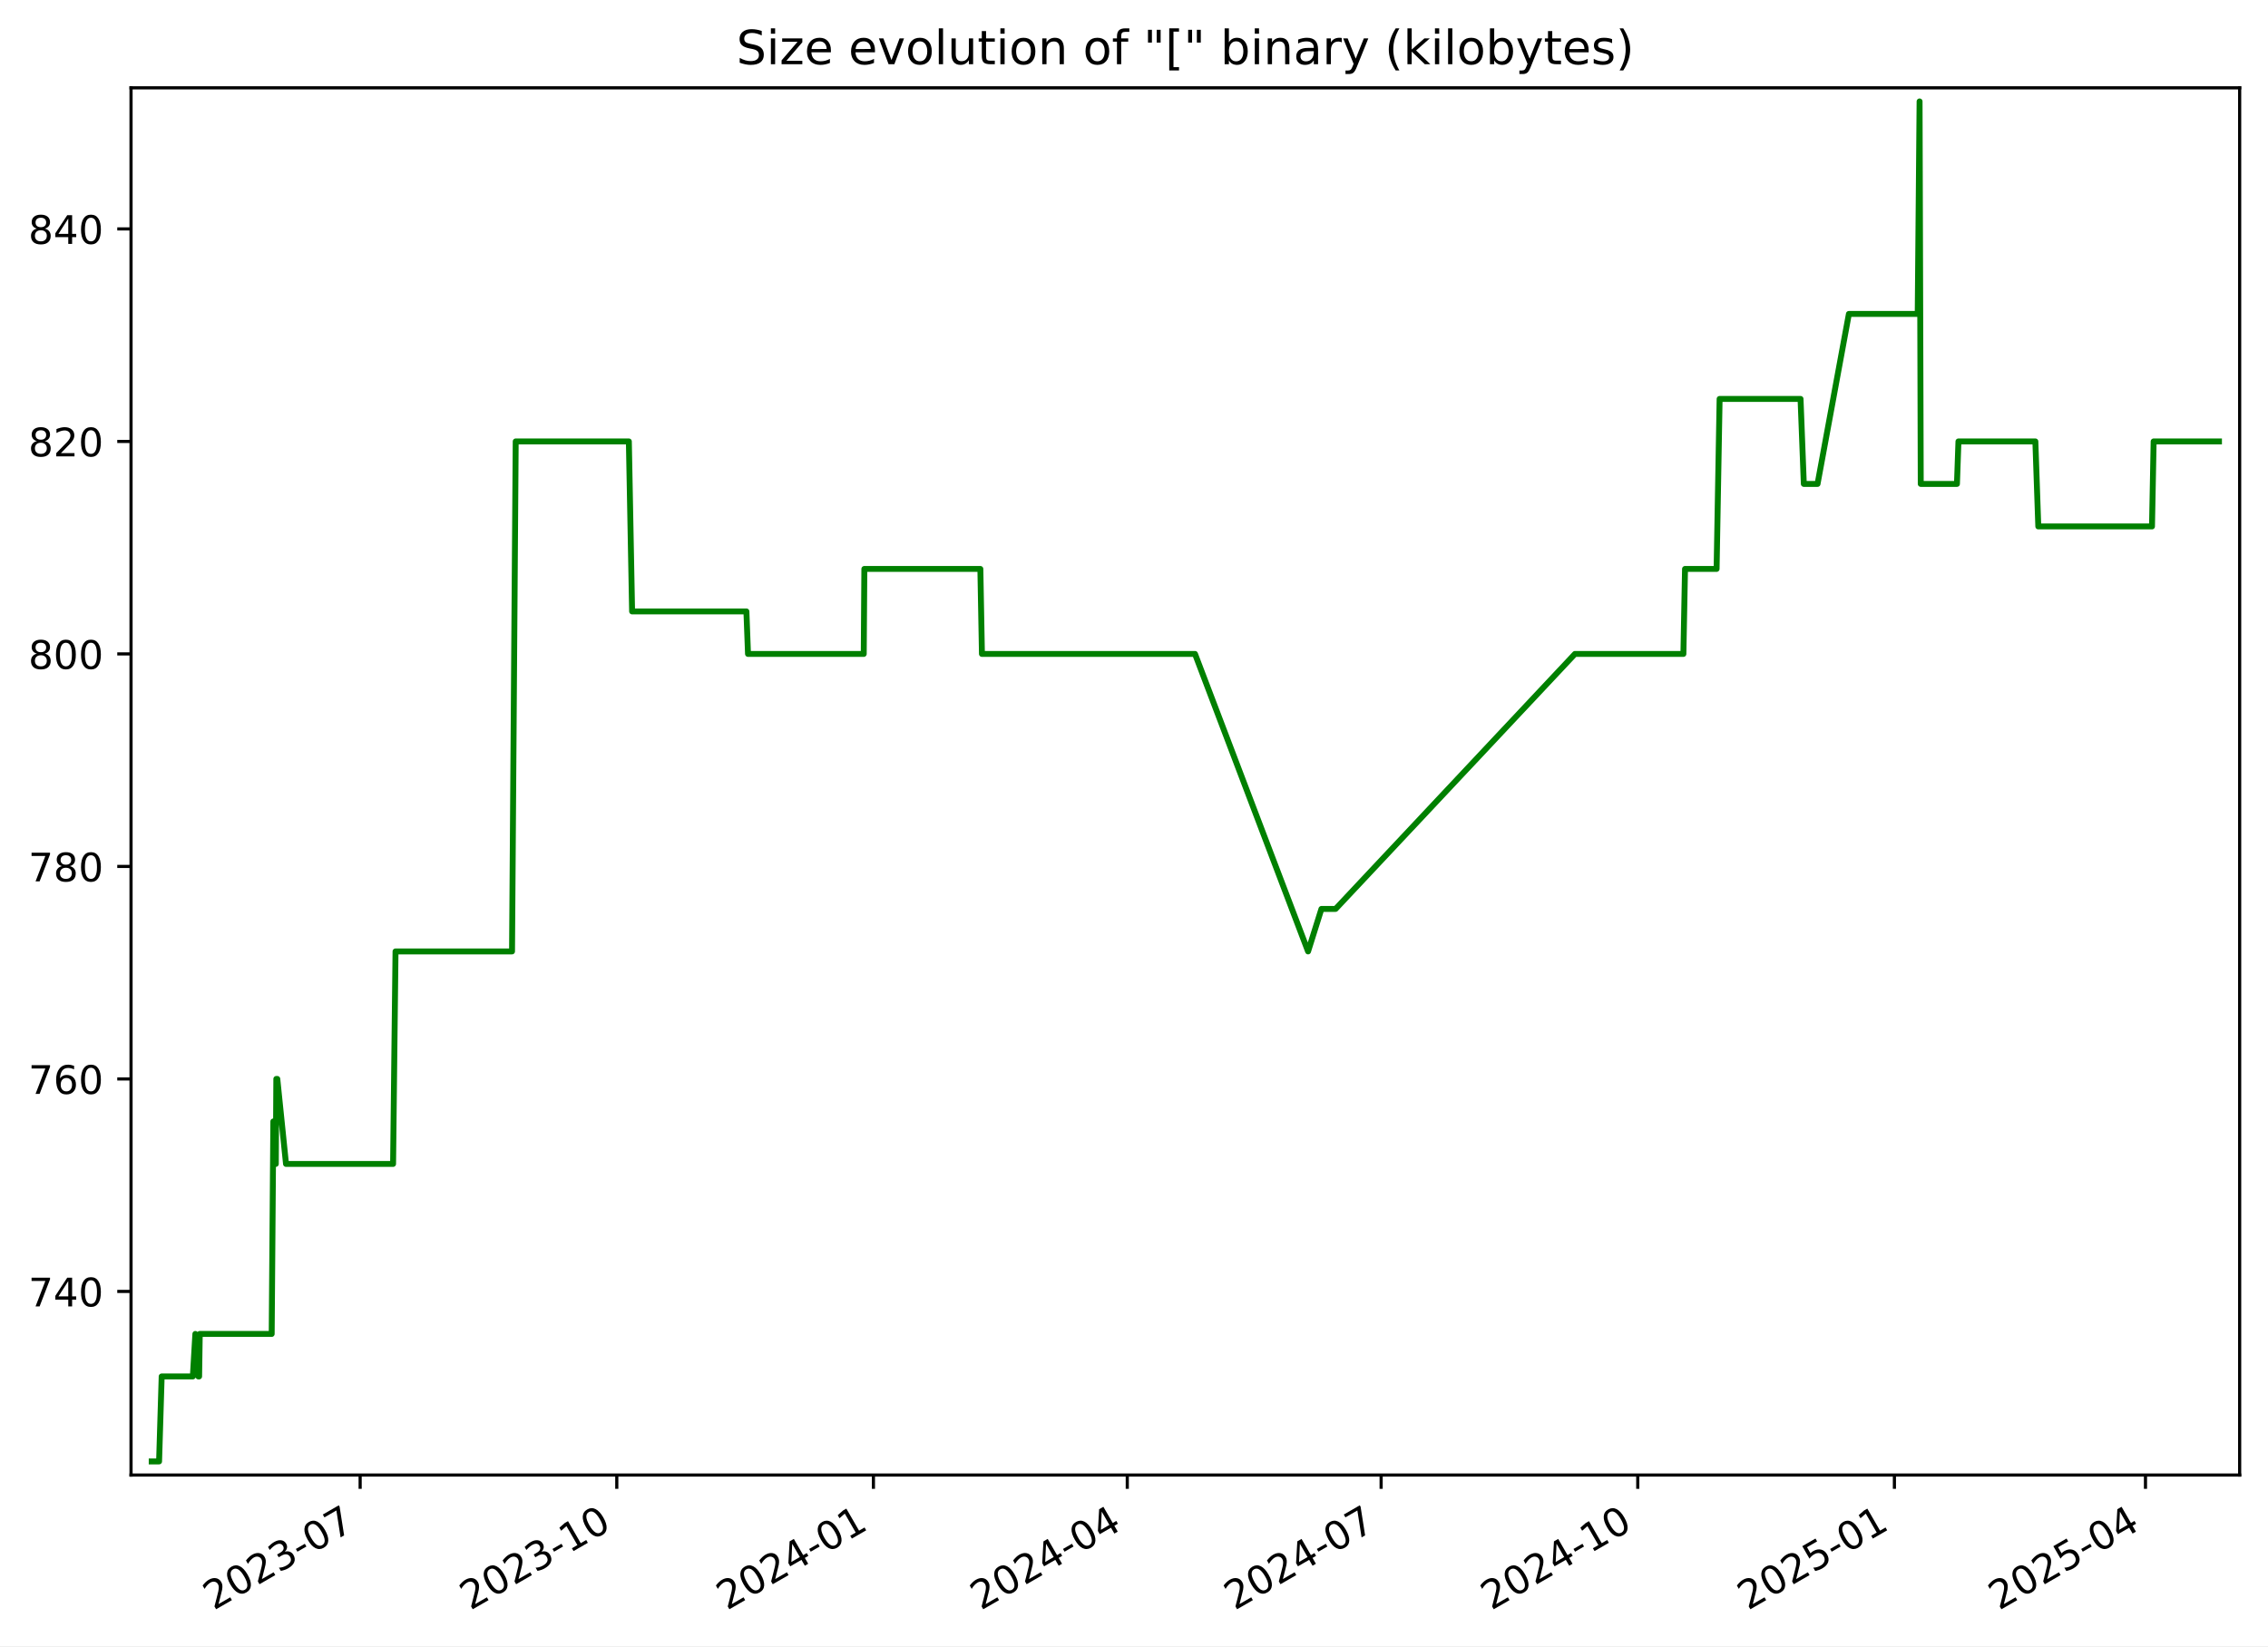
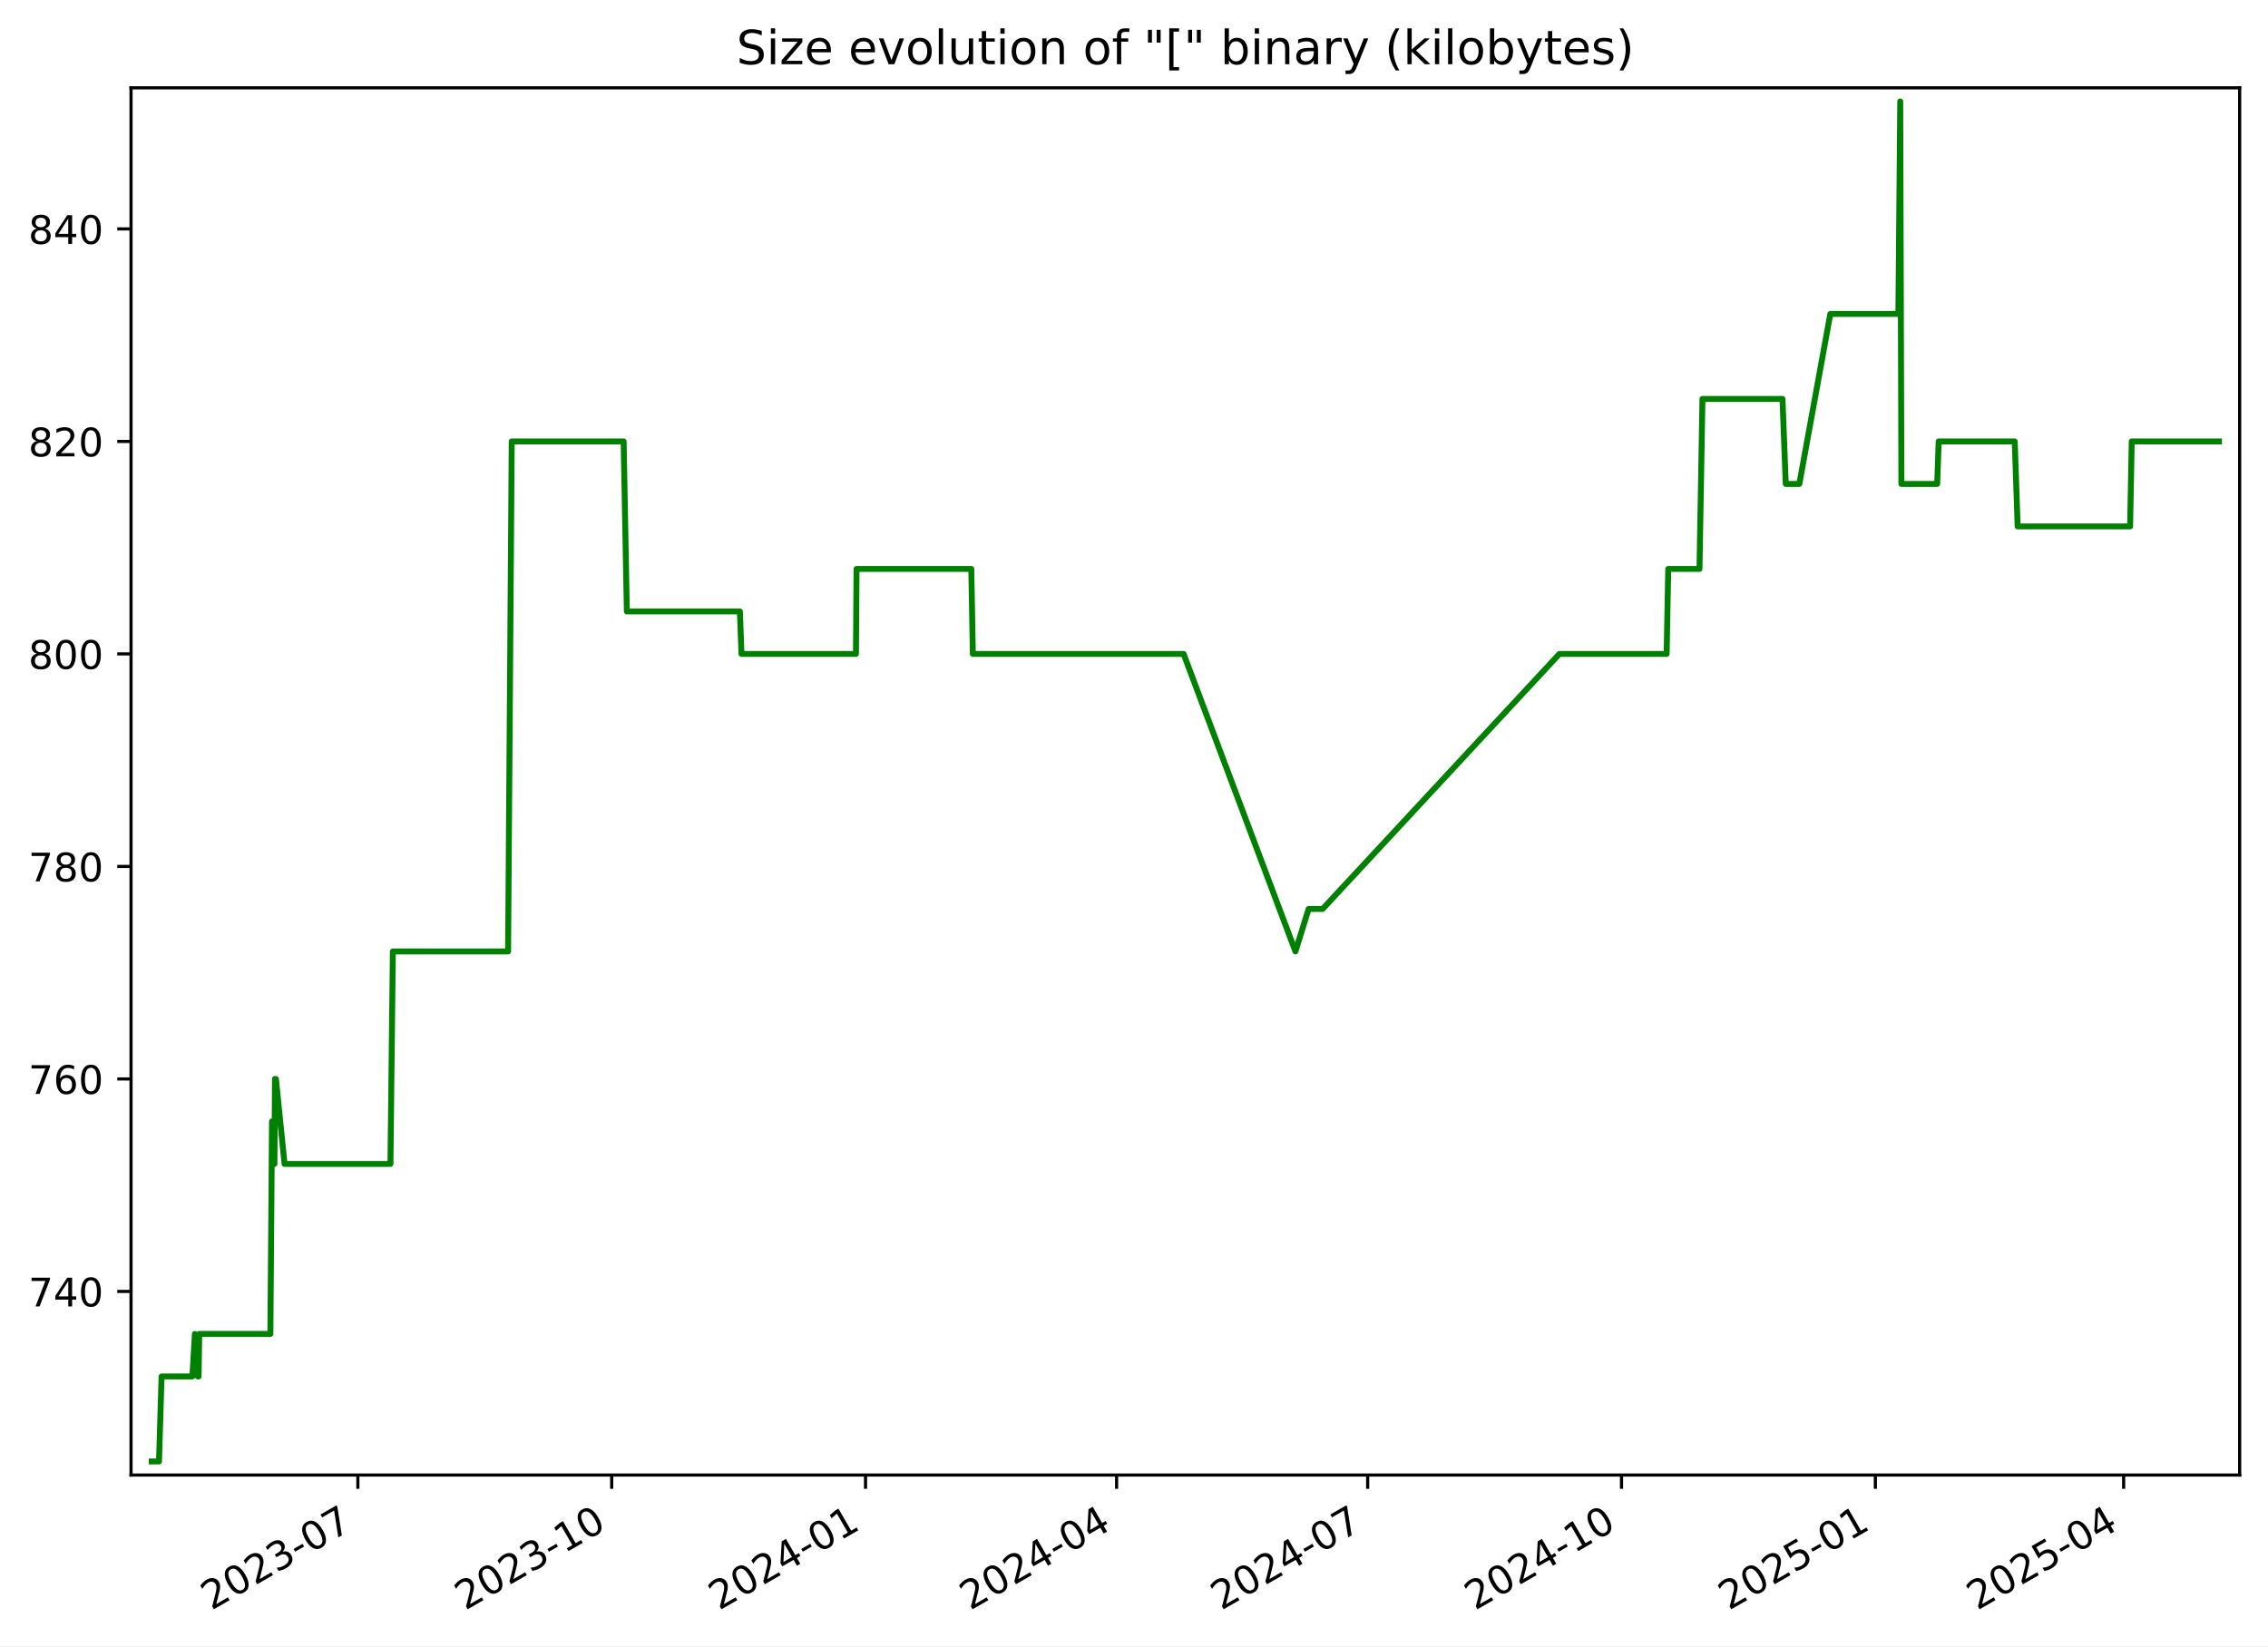
<svg xmlns="http://www.w3.org/2000/svg" xmlns:xlink="http://www.w3.org/1999/xlink" width="576.168pt" height="418.303pt" viewBox="0 0 576.168 418.303" version="1.1">
  <defs>
    <style type="text/css">*{stroke-linejoin: round; stroke-linecap: butt}</style>
  </defs>
  <g id="figure_1">
    <g id="patch_1">
      <path d="M -0 418.303  L 576.168 418.303  L 576.168 0  L -0 0  z " style="fill: #ffffff" />
    </g>
    <g id="axes_1">
      <g id="patch_2">
        <path d="M 33.288 374.83  L 568.967 374.83  L 568.967 22.318  L 33.288 22.318  z " style="fill: #ffffff" />
      </g>
      <g id="matplotlib.axis_1">
        <g id="xtick_1">
          <g id="line2d_1">
            <defs>
-               <path id="m56dbc94e64" d="M 0 0  L 0 3.5  " style="stroke: #000000; stroke-width: 0.8" />
+               <path id="m20fc18b020" d="M 0 0  L 0 3.5  " style="stroke: #000000; stroke-width: 0.8" />
            </defs>
            <g>
-               <use xlink:href="#m56dbc94e64" x="91.492" y="374.83" style="stroke: #000000; stroke-width: 0.8" />
+               <use xlink:href="#m20fc18b020" x="90.912" y="374.83" style="stroke: #000000; stroke-width: 0.8" />
            </g>
          </g>
          <g id="text_1">
-             <g transform="translate(54.26676 409.302) rotate(-30) scale(0.1 -0.1)">
+             <g transform="translate(53.6873 409.302) rotate(-30) scale(0.1 -0.1)">
              <defs>
                <path id="DejaVuSans-32" d="M 1228 531  L 3431 531  L 3431 0  L 469 0  L 469 531  Q 828 903 1448 1529  Q 2069 2156 2228 2338  Q 2531 2678 2651 2914  Q 2772 3150 2772 3378  Q 2772 3750 2511 3984  Q 2250 4219 1831 4219  Q 1534 4219 1204 4116  Q 875 4013 500 3803  L 500 4441  Q 881 4594 1212 4672  Q 1544 4750 1819 4750  Q 2544 4750 2975 4387  Q 3406 4025 3406 3419  Q 3406 3131 3298 2873  Q 3191 2616 2906 2266  Q 2828 2175 2409 1742  Q 1991 1309 1228 531  z " transform="scale(0.015625)" />
                <path id="DejaVuSans-30" d="M 2034 4250  Q 1547 4250 1301 3770  Q 1056 3291 1056 2328  Q 1056 1369 1301 889  Q 1547 409 2034 409  Q 2525 409 2770 889  Q 3016 1369 3016 2328  Q 3016 3291 2770 3770  Q 2525 4250 2034 4250  z M 2034 4750  Q 2819 4750 3233 4129  Q 3647 3509 3647 2328  Q 3647 1150 3233 529  Q 2819 -91 2034 -91  Q 1250 -91 836 529  Q 422 1150 422 2328  Q 422 3509 836 4129  Q 1250 4750 2034 4750  z " transform="scale(0.015625)" />
                <path id="DejaVuSans-33" d="M 2597 2516  Q 3050 2419 3304 2112  Q 3559 1806 3559 1356  Q 3559 666 3084 287  Q 2609 -91 1734 -91  Q 1441 -91 1130 -33  Q 819 25 488 141  L 488 750  Q 750 597 1062 519  Q 1375 441 1716 441  Q 2309 441 2620 675  Q 2931 909 2931 1356  Q 2931 1769 2642 2001  Q 2353 2234 1838 2234  L 1294 2234  L 1294 2753  L 1863 2753  Q 2328 2753 2575 2939  Q 2822 3125 2822 3475  Q 2822 3834 2567 4026  Q 2313 4219 1838 4219  Q 1578 4219 1281 4162  Q 984 4106 628 3988  L 628 4550  Q 988 4650 1302 4700  Q 1616 4750 1894 4750  Q 2613 4750 3031 4423  Q 3450 4097 3450 3541  Q 3450 3153 3228 2886  Q 3006 2619 2597 2516  z " transform="scale(0.015625)" />
                <path id="DejaVuSans-2d" d="M 313 2009  L 1997 2009  L 1997 1497  L 313 1497  L 313 2009  z " transform="scale(0.015625)" />
                <path id="DejaVuSans-37" d="M 525 4666  L 3525 4666  L 3525 4397  L 1831 0  L 1172 0  L 2766 4134  L 525 4134  L 525 4666  z " transform="scale(0.015625)" />
              </defs>
              <use xlink:href="#DejaVuSans-32" />
-               <use xlink:href="#DejaVuSans-30" transform="translate(63.62305 0)" />
-               <use xlink:href="#DejaVuSans-32" transform="translate(127.2461 0)" />
-               <use xlink:href="#DejaVuSans-33" transform="translate(190.8691 0)" />
-               <use xlink:href="#DejaVuSans-2d" transform="translate(254.4922 0)" />
-               <use xlink:href="#DejaVuSans-30" transform="translate(290.5762 0)" />
-               <use xlink:href="#DejaVuSans-37" transform="translate(354.1992 0)" />
+               <use xlink:href="#DejaVuSans-30" x="63.623" />
+               <use xlink:href="#DejaVuSans-32" x="127.246" />
+               <use xlink:href="#DejaVuSans-33" x="190.869" />
+               <use xlink:href="#DejaVuSans-2d" x="254.492" />
+               <use xlink:href="#DejaVuSans-30" x="290.576" />
+               <use xlink:href="#DejaVuSans-37" x="354.199" />
            </g>
          </g>
        </g>
        <g id="xtick_2">
          <g id="line2d_2">
            <g>
-               <use xlink:href="#m56dbc94e64" x="156.689" y="374.83" style="stroke: #000000; stroke-width: 0.8" />
+               <use xlink:href="#m20fc18b020" x="155.396" y="374.83" style="stroke: #000000; stroke-width: 0.8" />
            </g>
          </g>
          <g id="text_2">
-             <g transform="translate(119.4645 409.302) rotate(-30) scale(0.1 -0.1)">
+             <g transform="translate(118.1716 409.302) rotate(-30) scale(0.1 -0.1)">
              <defs>
                <path id="DejaVuSans-31" d="M 794 531  L 1825 531  L 1825 4091  L 703 3866  L 703 4441  L 1819 4666  L 2450 4666  L 2450 531  L 3481 531  L 3481 0  L 794 0  L 794 531  z " transform="scale(0.015625)" />
              </defs>
              <use xlink:href="#DejaVuSans-32" />
-               <use xlink:href="#DejaVuSans-30" transform="translate(63.62305 0)" />
-               <use xlink:href="#DejaVuSans-32" transform="translate(127.2461 0)" />
-               <use xlink:href="#DejaVuSans-33" transform="translate(190.8691 0)" />
-               <use xlink:href="#DejaVuSans-2d" transform="translate(254.4922 0)" />
-               <use xlink:href="#DejaVuSans-31" transform="translate(290.5762 0)" />
-               <use xlink:href="#DejaVuSans-30" transform="translate(354.1992 0)" />
+               <use xlink:href="#DejaVuSans-30" x="63.623" />
+               <use xlink:href="#DejaVuSans-32" x="127.246" />
+               <use xlink:href="#DejaVuSans-33" x="190.869" />
+               <use xlink:href="#DejaVuSans-2d" x="254.492" />
+               <use xlink:href="#DejaVuSans-31" x="290.576" />
+               <use xlink:href="#DejaVuSans-30" x="354.199" />
            </g>
          </g>
        </g>
        <g id="xtick_3">
          <g id="line2d_3">
            <g>
-               <use xlink:href="#m56dbc94e64" x="221.887" y="374.83" style="stroke: #000000; stroke-width: 0.8" />
+               <use xlink:href="#m20fc18b020" x="219.881" y="374.83" style="stroke: #000000; stroke-width: 0.8" />
            </g>
          </g>
          <g id="text_3">
-             <g transform="translate(184.6623 409.302) rotate(-30) scale(0.1 -0.1)">
+             <g transform="translate(182.6559 409.302) rotate(-30) scale(0.1 -0.1)">
              <defs>
                <path id="DejaVuSans-34" d="M 2419 4116  L 825 1625  L 2419 1625  L 2419 4116  z M 2253 4666  L 3047 4666  L 3047 1625  L 3713 1625  L 3713 1100  L 3047 1100  L 3047 0  L 2419 0  L 2419 1100  L 313 1100  L 313 1709  L 2253 4666  z " transform="scale(0.015625)" />
              </defs>
              <use xlink:href="#DejaVuSans-32" />
-               <use xlink:href="#DejaVuSans-30" transform="translate(63.62305 0)" />
-               <use xlink:href="#DejaVuSans-32" transform="translate(127.2461 0)" />
-               <use xlink:href="#DejaVuSans-34" transform="translate(190.8691 0)" />
-               <use xlink:href="#DejaVuSans-2d" transform="translate(254.4922 0)" />
-               <use xlink:href="#DejaVuSans-30" transform="translate(290.5762 0)" />
-               <use xlink:href="#DejaVuSans-31" transform="translate(354.1992 0)" />
+               <use xlink:href="#DejaVuSans-30" x="63.623" />
+               <use xlink:href="#DejaVuSans-32" x="127.246" />
+               <use xlink:href="#DejaVuSans-34" x="190.869" />
+               <use xlink:href="#DejaVuSans-2d" x="254.492" />
+               <use xlink:href="#DejaVuSans-30" x="290.576" />
+               <use xlink:href="#DejaVuSans-31" x="354.199" />
            </g>
          </g>
        </g>
        <g id="xtick_4">
          <g id="line2d_4">
            <g>
-               <use xlink:href="#m56dbc94e64" x="286.376" y="374.83" style="stroke: #000000; stroke-width: 0.8" />
+               <use xlink:href="#m20fc18b020" x="283.664" y="374.83" style="stroke: #000000; stroke-width: 0.8" />
            </g>
          </g>
          <g id="text_4">
-             <g transform="translate(249.1513 409.302) rotate(-30) scale(0.1 -0.1)">
-               <use xlink:href="#DejaVuSans-32" />
-               <use xlink:href="#DejaVuSans-30" transform="translate(63.62305 0)" />
-               <use xlink:href="#DejaVuSans-32" transform="translate(127.2461 0)" />
-               <use xlink:href="#DejaVuSans-34" transform="translate(190.8691 0)" />
-               <use xlink:href="#DejaVuSans-2d" transform="translate(254.4922 0)" />
-               <use xlink:href="#DejaVuSans-30" transform="translate(290.5762 0)" />
-               <use xlink:href="#DejaVuSans-34" transform="translate(354.1992 0)" />
+             <g transform="translate(246.4392 409.302) rotate(-30) scale(0.1 -0.1)">
+               <use xlink:href="#DejaVuSans-32" />
+               <use xlink:href="#DejaVuSans-30" x="63.623" />
+               <use xlink:href="#DejaVuSans-32" x="127.246" />
+               <use xlink:href="#DejaVuSans-34" x="190.869" />
+               <use xlink:href="#DejaVuSans-2d" x="254.492" />
+               <use xlink:href="#DejaVuSans-30" x="290.576" />
+               <use xlink:href="#DejaVuSans-34" x="354.199" />
            </g>
          </g>
        </g>
        <g id="xtick_5">
          <g id="line2d_5">
            <g>
-               <use xlink:href="#m56dbc94e64" x="350.865" y="374.83" style="stroke: #000000; stroke-width: 0.8" />
+               <use xlink:href="#m20fc18b020" x="347.447" y="374.83" style="stroke: #000000; stroke-width: 0.8" />
            </g>
          </g>
          <g id="text_5">
-             <g transform="translate(313.6404 409.302) rotate(-30) scale(0.1 -0.1)">
-               <use xlink:href="#DejaVuSans-32" />
-               <use xlink:href="#DejaVuSans-30" transform="translate(63.62305 0)" />
-               <use xlink:href="#DejaVuSans-32" transform="translate(127.2461 0)" />
-               <use xlink:href="#DejaVuSans-34" transform="translate(190.8691 0)" />
-               <use xlink:href="#DejaVuSans-2d" transform="translate(254.4922 0)" />
-               <use xlink:href="#DejaVuSans-30" transform="translate(290.5762 0)" />
-               <use xlink:href="#DejaVuSans-37" transform="translate(354.1992 0)" />
+             <g transform="translate(310.2226 409.302) rotate(-30) scale(0.1 -0.1)">
+               <use xlink:href="#DejaVuSans-32" />
+               <use xlink:href="#DejaVuSans-30" x="63.623" />
+               <use xlink:href="#DejaVuSans-32" x="127.246" />
+               <use xlink:href="#DejaVuSans-34" x="190.869" />
+               <use xlink:href="#DejaVuSans-2d" x="254.492" />
+               <use xlink:href="#DejaVuSans-30" x="290.576" />
+               <use xlink:href="#DejaVuSans-37" x="354.199" />
            </g>
          </g>
        </g>
        <g id="xtick_6">
          <g id="line2d_6">
            <g>
-               <use xlink:href="#m56dbc94e64" x="416.063" y="374.83" style="stroke: #000000; stroke-width: 0.8" />
+               <use xlink:href="#m20fc18b020" x="411.932" y="374.83" style="stroke: #000000; stroke-width: 0.8" />
            </g>
          </g>
          <g id="text_6">
-             <g transform="translate(378.8382 409.302) rotate(-30) scale(0.1 -0.1)">
-               <use xlink:href="#DejaVuSans-32" />
-               <use xlink:href="#DejaVuSans-30" transform="translate(63.62305 0)" />
-               <use xlink:href="#DejaVuSans-32" transform="translate(127.2461 0)" />
-               <use xlink:href="#DejaVuSans-34" transform="translate(190.8691 0)" />
-               <use xlink:href="#DejaVuSans-2d" transform="translate(254.4922 0)" />
-               <use xlink:href="#DejaVuSans-31" transform="translate(290.5762 0)" />
-               <use xlink:href="#DejaVuSans-30" transform="translate(354.1992 0)" />
+             <g transform="translate(374.7069 409.302) rotate(-30) scale(0.1 -0.1)">
+               <use xlink:href="#DejaVuSans-32" />
+               <use xlink:href="#DejaVuSans-30" x="63.623" />
+               <use xlink:href="#DejaVuSans-32" x="127.246" />
+               <use xlink:href="#DejaVuSans-34" x="190.869" />
+               <use xlink:href="#DejaVuSans-2d" x="254.492" />
+               <use xlink:href="#DejaVuSans-31" x="290.576" />
+               <use xlink:href="#DejaVuSans-30" x="354.199" />
            </g>
          </g>
        </g>
        <g id="xtick_7">
          <g id="line2d_7">
            <g>
-               <use xlink:href="#m56dbc94e64" x="481.261" y="374.83" style="stroke: #000000; stroke-width: 0.8" />
+               <use xlink:href="#m20fc18b020" x="476.416" y="374.83" style="stroke: #000000; stroke-width: 0.8" />
            </g>
          </g>
          <g id="text_7">
-             <g transform="translate(444.0359 409.302) rotate(-30) scale(0.1 -0.1)">
+             <g transform="translate(439.1912 409.302) rotate(-30) scale(0.1 -0.1)">
              <defs>
                <path id="DejaVuSans-35" d="M 691 4666  L 3169 4666  L 3169 4134  L 1269 4134  L 1269 2991  Q 1406 3038 1543 3061  Q 1681 3084 1819 3084  Q 2600 3084 3056 2656  Q 3513 2228 3513 1497  Q 3513 744 3044 326  Q 2575 -91 1722 -91  Q 1428 -91 1123 -41  Q 819 9 494 109  L 494 744  Q 775 591 1075 516  Q 1375 441 1709 441  Q 2250 441 2565 725  Q 2881 1009 2881 1497  Q 2881 1984 2565 2268  Q 2250 2553 1709 2553  Q 1456 2553 1204 2497  Q 953 2441 691 2322  L 691 4666  z " transform="scale(0.015625)" />
              </defs>
              <use xlink:href="#DejaVuSans-32" />
-               <use xlink:href="#DejaVuSans-30" transform="translate(63.62305 0)" />
-               <use xlink:href="#DejaVuSans-32" transform="translate(127.2461 0)" />
-               <use xlink:href="#DejaVuSans-35" transform="translate(190.8691 0)" />
-               <use xlink:href="#DejaVuSans-2d" transform="translate(254.4922 0)" />
-               <use xlink:href="#DejaVuSans-30" transform="translate(290.5762 0)" />
-               <use xlink:href="#DejaVuSans-31" transform="translate(354.1992 0)" />
+               <use xlink:href="#DejaVuSans-30" x="63.623" />
+               <use xlink:href="#DejaVuSans-32" x="127.246" />
+               <use xlink:href="#DejaVuSans-35" x="190.869" />
+               <use xlink:href="#DejaVuSans-2d" x="254.492" />
+               <use xlink:href="#DejaVuSans-30" x="290.576" />
+               <use xlink:href="#DejaVuSans-31" x="354.199" />
            </g>
          </g>
        </g>
        <g id="xtick_8">
          <g id="line2d_8">
            <g>
-               <use xlink:href="#m56dbc94e64" x="545.041" y="374.83" style="stroke: #000000; stroke-width: 0.8" />
+               <use xlink:href="#m20fc18b020" x="539.498" y="374.83" style="stroke: #000000; stroke-width: 0.8" />
            </g>
          </g>
          <g id="text_8">
-             <g transform="translate(507.8163 409.302) rotate(-30) scale(0.1 -0.1)">
-               <use xlink:href="#DejaVuSans-32" />
-               <use xlink:href="#DejaVuSans-30" transform="translate(63.62305 0)" />
-               <use xlink:href="#DejaVuSans-32" transform="translate(127.2461 0)" />
-               <use xlink:href="#DejaVuSans-35" transform="translate(190.8691 0)" />
-               <use xlink:href="#DejaVuSans-2d" transform="translate(254.4922 0)" />
-               <use xlink:href="#DejaVuSans-30" transform="translate(290.5762 0)" />
-               <use xlink:href="#DejaVuSans-34" transform="translate(354.1992 0)" />
+             <g transform="translate(502.2736 409.302) rotate(-30) scale(0.1 -0.1)">
+               <use xlink:href="#DejaVuSans-32" />
+               <use xlink:href="#DejaVuSans-30" x="63.623" />
+               <use xlink:href="#DejaVuSans-32" x="127.246" />
+               <use xlink:href="#DejaVuSans-35" x="190.869" />
+               <use xlink:href="#DejaVuSans-2d" x="254.492" />
+               <use xlink:href="#DejaVuSans-30" x="290.576" />
+               <use xlink:href="#DejaVuSans-34" x="354.199" />
            </g>
          </g>
        </g>
      </g>
      <g id="matplotlib.axis_2">
        <g id="ytick_1">
          <g id="line2d_9">
            <defs>
-               <path id="mb1b41c402e" d="M 0 0  L -3.5 0  " style="stroke: #000000; stroke-width: 0.8" />
+               <path id="mf03c06d783" d="M 0 0  L -3.5 0  " style="stroke: #000000; stroke-width: 0.8" />
            </defs>
            <g>
-               <use xlink:href="#mb1b41c402e" x="33.288" y="328.174" style="stroke: #000000; stroke-width: 0.8" />
+               <use xlink:href="#mf03c06d783" x="33.288" y="328.174" style="stroke: #000000; stroke-width: 0.8" />
            </g>
          </g>
          <g id="text_9">
            <g transform="translate(7.2 331.9733) scale(0.1 -0.1)">
              <use xlink:href="#DejaVuSans-37" />
-               <use xlink:href="#DejaVuSans-34" transform="translate(63.62305 0)" />
-               <use xlink:href="#DejaVuSans-30" transform="translate(127.2461 0)" />
+               <use xlink:href="#DejaVuSans-34" x="63.623" />
+               <use xlink:href="#DejaVuSans-30" x="127.246" />
            </g>
          </g>
        </g>
        <g id="ytick_2">
          <g id="line2d_10">
            <g>
-               <use xlink:href="#mb1b41c402e" x="33.288" y="274.174" style="stroke: #000000; stroke-width: 0.8" />
+               <use xlink:href="#mf03c06d783" x="33.288" y="274.174" style="stroke: #000000; stroke-width: 0.8" />
            </g>
          </g>
          <g id="text_10">
            <g transform="translate(7.2 277.9733) scale(0.1 -0.1)">
              <defs>
                <path id="DejaVuSans-36" d="M 2113 2584  Q 1688 2584 1439 2293  Q 1191 2003 1191 1497  Q 1191 994 1439 701  Q 1688 409 2113 409  Q 2538 409 2786 701  Q 3034 994 3034 1497  Q 3034 2003 2786 2293  Q 2538 2584 2113 2584  z M 3366 4563  L 3366 3988  Q 3128 4100 2886 4159  Q 2644 4219 2406 4219  Q 1781 4219 1451 3797  Q 1122 3375 1075 2522  Q 1259 2794 1537 2939  Q 1816 3084 2150 3084  Q 2853 3084 3261 2657  Q 3669 2231 3669 1497  Q 3669 778 3244 343  Q 2819 -91 2113 -91  Q 1303 -91 875 529  Q 447 1150 447 2328  Q 447 3434 972 4092  Q 1497 4750 2381 4750  Q 2619 4750 2861 4703  Q 3103 4656 3366 4563  z " transform="scale(0.015625)" />
              </defs>
              <use xlink:href="#DejaVuSans-37" />
-               <use xlink:href="#DejaVuSans-36" transform="translate(63.62305 0)" />
-               <use xlink:href="#DejaVuSans-30" transform="translate(127.2461 0)" />
+               <use xlink:href="#DejaVuSans-36" x="63.623" />
+               <use xlink:href="#DejaVuSans-30" x="127.246" />
            </g>
          </g>
        </g>
        <g id="ytick_3">
          <g id="line2d_11">
            <g>
-               <use xlink:href="#mb1b41c402e" x="33.288" y="220.174" style="stroke: #000000; stroke-width: 0.8" />
+               <use xlink:href="#mf03c06d783" x="33.288" y="220.174" style="stroke: #000000; stroke-width: 0.8" />
            </g>
          </g>
          <g id="text_11">
            <g transform="translate(7.2 223.9733) scale(0.1 -0.1)">
              <defs>
                <path id="DejaVuSans-38" d="M 2034 2216  Q 1584 2216 1326 1975  Q 1069 1734 1069 1313  Q 1069 891 1326 650  Q 1584 409 2034 409  Q 2484 409 2743 651  Q 3003 894 3003 1313  Q 3003 1734 2745 1975  Q 2488 2216 2034 2216  z M 1403 2484  Q 997 2584 770 2862  Q 544 3141 544 3541  Q 544 4100 942 4425  Q 1341 4750 2034 4750  Q 2731 4750 3128 4425  Q 3525 4100 3525 3541  Q 3525 3141 3298 2862  Q 3072 2584 2669 2484  Q 3125 2378 3379 2068  Q 3634 1759 3634 1313  Q 3634 634 3220 271  Q 2806 -91 2034 -91  Q 1263 -91 848 271  Q 434 634 434 1313  Q 434 1759 690 2068  Q 947 2378 1403 2484  z M 1172 3481  Q 1172 3119 1398 2916  Q 1625 2713 2034 2713  Q 2441 2713 2670 2916  Q 2900 3119 2900 3481  Q 2900 3844 2670 4047  Q 2441 4250 2034 4250  Q 1625 4250 1398 4047  Q 1172 3844 1172 3481  z " transform="scale(0.015625)" />
              </defs>
              <use xlink:href="#DejaVuSans-37" />
-               <use xlink:href="#DejaVuSans-38" transform="translate(63.62305 0)" />
-               <use xlink:href="#DejaVuSans-30" transform="translate(127.2461 0)" />
+               <use xlink:href="#DejaVuSans-38" x="63.623" />
+               <use xlink:href="#DejaVuSans-30" x="127.246" />
            </g>
          </g>
        </g>
        <g id="ytick_4">
          <g id="line2d_12">
            <g>
-               <use xlink:href="#mb1b41c402e" x="33.288" y="166.174" style="stroke: #000000; stroke-width: 0.8" />
+               <use xlink:href="#mf03c06d783" x="33.288" y="166.174" style="stroke: #000000; stroke-width: 0.8" />
            </g>
          </g>
          <g id="text_12">
            <g transform="translate(7.2 169.9733) scale(0.1 -0.1)">
              <use xlink:href="#DejaVuSans-38" />
-               <use xlink:href="#DejaVuSans-30" transform="translate(63.62305 0)" />
-               <use xlink:href="#DejaVuSans-30" transform="translate(127.2461 0)" />
+               <use xlink:href="#DejaVuSans-30" x="63.623" />
+               <use xlink:href="#DejaVuSans-30" x="127.246" />
            </g>
          </g>
        </g>
        <g id="ytick_5">
          <g id="line2d_13">
            <g>
-               <use xlink:href="#mb1b41c402e" x="33.288" y="112.174" style="stroke: #000000; stroke-width: 0.8" />
+               <use xlink:href="#mf03c06d783" x="33.288" y="112.174" style="stroke: #000000; stroke-width: 0.8" />
            </g>
          </g>
          <g id="text_13">
            <g transform="translate(7.2 115.9733) scale(0.1 -0.1)">
              <use xlink:href="#DejaVuSans-38" />
-               <use xlink:href="#DejaVuSans-32" transform="translate(63.62305 0)" />
-               <use xlink:href="#DejaVuSans-30" transform="translate(127.2461 0)" />
+               <use xlink:href="#DejaVuSans-32" x="63.623" />
+               <use xlink:href="#DejaVuSans-30" x="127.246" />
            </g>
          </g>
        </g>
        <g id="ytick_6">
          <g id="line2d_14">
            <g>
-               <use xlink:href="#mb1b41c402e" x="33.288" y="58.174" style="stroke: #000000; stroke-width: 0.8" />
+               <use xlink:href="#mf03c06d783" x="33.288" y="58.174" style="stroke: #000000; stroke-width: 0.8" />
            </g>
          </g>
          <g id="text_14">
            <g transform="translate(7.2 61.97334) scale(0.1 -0.1)">
              <use xlink:href="#DejaVuSans-38" />
-               <use xlink:href="#DejaVuSans-34" transform="translate(63.62305 0)" />
-               <use xlink:href="#DejaVuSans-30" transform="translate(127.2461 0)" />
+               <use xlink:href="#DejaVuSans-34" x="63.623" />
+               <use xlink:href="#DejaVuSans-30" x="127.246" />
            </g>
          </g>
        </g>
      </g>
      <g id="line2d_15">
-         <path d="M 38.539 371.374  L 40.415 371.374  L 41.071 349.774  L 48.992 349.774  L 49.629 338.974  L 50.391 349.774  L 50.586 349.774  L 50.746 338.974  L 69.022 338.974  L 69.437 284.974  L 70.07 295.774  L 70.198 274.174  L 70.449 274.174  L 72.658 295.774  L 99.861 295.774  L 100.478 241.774  L 130.078 241.774  L 131.011 112.174  L 159.758 112.174  L 160.58 155.374  L 189.62 155.374  L 190.026 166.174  L 219.428 166.174  L 219.581 144.574  L 249.054 144.574  L 249.452 166.174  L 303.583 166.174  L 332.306 241.774  L 335.698 230.974  L 339.295 230.974  L 400.107 166.174  L 427.654 166.174  L 428.067 144.574  L 436.089 144.574  L 436.855 101.374  L 457.415 101.374  L 458.247 122.974  L 461.736 122.974  L 469.696 79.774  L 487.182 79.774  L 487.655 25.774  L 487.952 122.974  L 497.149 122.974  L 497.528 112.174  L 517.069 112.174  L 517.813 133.774  L 546.699 133.774  L 547.116 112.174  L 563.716 112.174  L 563.716 112.174  " clip-path="url(#p5a01d7d4f0)" style="fill: none; stroke: #008000; stroke-width: 1.5; stroke-linecap: square" />
+         <path d="M 38.539 371.374  L 40.395 371.374  L 41.044 349.774  L 48.877 349.774  L 49.508 338.974  L 50.262 349.774  L 50.454 349.774  L 50.612 338.974  L 68.688 338.974  L 69.098 284.974  L 69.725 295.774  L 69.851 274.174  L 70.1 274.174  L 72.285 295.774  L 99.19 295.774  L 99.8 241.774  L 129.076 241.774  L 129.999 112.174  L 158.432 112.174  L 159.244 155.374  L 187.967 155.374  L 188.368 166.174  L 217.448 166.174  L 217.6 144.574  L 246.751 144.574  L 247.144 166.174  L 300.683 166.174  L 329.092 241.774  L 332.446 230.974  L 336.003 230.974  L 396.151 166.174  L 423.396 166.174  L 423.804 144.574  L 431.739 144.574  L 432.496 101.374  L 452.832 101.374  L 453.654 122.974  L 457.105 122.974  L 464.978 79.774  L 482.272 79.774  L 482.74 25.774  L 483.034 122.974  L 492.13 122.974  L 492.505 112.174  L 511.832 112.174  L 512.568 133.774  L 541.138 133.774  L 541.551 112.174  L 563.716 112.174  L 563.716 112.174  " clip-path="url(#pcc6a3d21a5)" style="fill: none; stroke: #008000; stroke-width: 1.5; stroke-linecap: square" />
      </g>
      <g id="patch_3">
        <path d="M 33.288 374.83  L 33.288 22.318  " style="fill: none; stroke: #000000; stroke-width: 0.8; stroke-linejoin: miter; stroke-linecap: square" />
      </g>
      <g id="patch_4">
        <path d="M 568.967 374.83  L 568.967 22.318  " style="fill: none; stroke: #000000; stroke-width: 0.8; stroke-linejoin: miter; stroke-linecap: square" />
      </g>
      <g id="patch_5">
        <path d="M 33.288 374.83  L 568.967 374.83  " style="fill: none; stroke: #000000; stroke-width: 0.8; stroke-linejoin: miter; stroke-linecap: square" />
      </g>
      <g id="patch_6">
        <path d="M 33.288 22.318  L 568.967 22.318  " style="fill: none; stroke: #000000; stroke-width: 0.8; stroke-linejoin: miter; stroke-linecap: square" />
      </g>
      <g id="text_15">
        <g transform="translate(187.0909 16.31812) scale(0.12 -0.12)">
          <defs>
            <path id="DejaVuSans-53" d="M 3425 4513  L 3425 3897  Q 3066 4069 2747 4153  Q 2428 4238 2131 4238  Q 1616 4238 1336 4038  Q 1056 3838 1056 3469  Q 1056 3159 1242 3001  Q 1428 2844 1947 2747  L 2328 2669  Q 3034 2534 3370 2195  Q 3706 1856 3706 1288  Q 3706 609 3251 259  Q 2797 -91 1919 -91  Q 1588 -91 1214 -16  Q 841 59 441 206  L 441 856  Q 825 641 1194 531  Q 1563 422 1919 422  Q 2459 422 2753 634  Q 3047 847 3047 1241  Q 3047 1584 2836 1778  Q 2625 1972 2144 2069  L 1759 2144  Q 1053 2284 737 2584  Q 422 2884 422 3419  Q 422 4038 858 4394  Q 1294 4750 2059 4750  Q 2388 4750 2728 4690  Q 3069 4631 3425 4513  z " transform="scale(0.015625)" />
            <path id="DejaVuSans-69" d="M 603 3500  L 1178 3500  L 1178 0  L 603 0  L 603 3500  z M 603 4863  L 1178 4863  L 1178 4134  L 603 4134  L 603 4863  z " transform="scale(0.015625)" />
            <path id="DejaVuSans-7a" d="M 353 3500  L 3084 3500  L 3084 2975  L 922 459  L 3084 459  L 3084 0  L 275 0  L 275 525  L 2438 3041  L 353 3041  L 353 3500  z " transform="scale(0.015625)" />
            <path id="DejaVuSans-65" d="M 3597 1894  L 3597 1613  L 953 1613  Q 991 1019 1311 708  Q 1631 397 2203 397  Q 2534 397 2845 478  Q 3156 559 3463 722  L 3463 178  Q 3153 47 2828 -22  Q 2503 -91 2169 -91  Q 1331 -91 842 396  Q 353 884 353 1716  Q 353 2575 817 3079  Q 1281 3584 2069 3584  Q 2775 3584 3186 3129  Q 3597 2675 3597 1894  z M 3022 2063  Q 3016 2534 2758 2815  Q 2500 3097 2075 3097  Q 1594 3097 1305 2825  Q 1016 2553 972 2059  L 3022 2063  z " transform="scale(0.015625)" />
            <path id="DejaVuSans-20" transform="scale(0.015625)" />
            <path id="DejaVuSans-76" d="M 191 3500  L 800 3500  L 1894 563  L 2988 3500  L 3597 3500  L 2284 0  L 1503 0  L 191 3500  z " transform="scale(0.015625)" />
            <path id="DejaVuSans-6f" d="M 1959 3097  Q 1497 3097 1228 2736  Q 959 2375 959 1747  Q 959 1119 1226 758  Q 1494 397 1959 397  Q 2419 397 2687 759  Q 2956 1122 2956 1747  Q 2956 2369 2687 2733  Q 2419 3097 1959 3097  z M 1959 3584  Q 2709 3584 3137 3096  Q 3566 2609 3566 1747  Q 3566 888 3137 398  Q 2709 -91 1959 -91  Q 1206 -91 779 398  Q 353 888 353 1747  Q 353 2609 779 3096  Q 1206 3584 1959 3584  z " transform="scale(0.015625)" />
            <path id="DejaVuSans-6c" d="M 603 4863  L 1178 4863  L 1178 0  L 603 0  L 603 4863  z " transform="scale(0.015625)" />
            <path id="DejaVuSans-75" d="M 544 1381  L 544 3500  L 1119 3500  L 1119 1403  Q 1119 906 1312 657  Q 1506 409 1894 409  Q 2359 409 2629 706  Q 2900 1003 2900 1516  L 2900 3500  L 3475 3500  L 3475 0  L 2900 0  L 2900 538  Q 2691 219 2414 64  Q 2138 -91 1772 -91  Q 1169 -91 856 284  Q 544 659 544 1381  z M 1991 3584  L 1991 3584  z " transform="scale(0.015625)" />
            <path id="DejaVuSans-74" d="M 1172 4494  L 1172 3500  L 2356 3500  L 2356 3053  L 1172 3053  L 1172 1153  Q 1172 725 1289 603  Q 1406 481 1766 481  L 2356 481  L 2356 0  L 1766 0  Q 1100 0 847 248  Q 594 497 594 1153  L 594 3053  L 172 3053  L 172 3500  L 594 3500  L 594 4494  L 1172 4494  z " transform="scale(0.015625)" />
            <path id="DejaVuSans-6e" d="M 3513 2113  L 3513 0  L 2938 0  L 2938 2094  Q 2938 2591 2744 2837  Q 2550 3084 2163 3084  Q 1697 3084 1428 2787  Q 1159 2491 1159 1978  L 1159 0  L 581 0  L 581 3500  L 1159 3500  L 1159 2956  Q 1366 3272 1645 3428  Q 1925 3584 2291 3584  Q 2894 3584 3203 3211  Q 3513 2838 3513 2113  z " transform="scale(0.015625)" />
            <path id="DejaVuSans-66" d="M 2375 4863  L 2375 4384  L 1825 4384  Q 1516 4384 1395 4259  Q 1275 4134 1275 3809  L 1275 3500  L 2222 3500  L 2222 3053  L 1275 3053  L 1275 0  L 697 0  L 697 3053  L 147 3053  L 147 3500  L 697 3500  L 697 3744  Q 697 4328 969 4595  Q 1241 4863 1831 4863  L 2375 4863  z " transform="scale(0.015625)" />
            <path id="DejaVuSans-22" d="M 1147 4666  L 1147 2931  L 616 2931  L 616 4666  L 1147 4666  z M 2328 4666  L 2328 2931  L 1797 2931  L 1797 4666  L 2328 4666  z " transform="scale(0.015625)" />
            <path id="DejaVuSans-5b" d="M 550 4863  L 1875 4863  L 1875 4416  L 1125 4416  L 1125 -397  L 1875 -397  L 1875 -844  L 550 -844  L 550 4863  z " transform="scale(0.015625)" />
            <path id="DejaVuSans-62" d="M 3116 1747  Q 3116 2381 2855 2742  Q 2594 3103 2138 3103  Q 1681 3103 1420 2742  Q 1159 2381 1159 1747  Q 1159 1113 1420 752  Q 1681 391 2138 391  Q 2594 391 2855 752  Q 3116 1113 3116 1747  z M 1159 2969  Q 1341 3281 1617 3432  Q 1894 3584 2278 3584  Q 2916 3584 3314 3078  Q 3713 2572 3713 1747  Q 3713 922 3314 415  Q 2916 -91 2278 -91  Q 1894 -91 1617 61  Q 1341 213 1159 525  L 1159 0  L 581 0  L 581 4863  L 1159 4863  L 1159 2969  z " transform="scale(0.015625)" />
            <path id="DejaVuSans-61" d="M 2194 1759  Q 1497 1759 1228 1600  Q 959 1441 959 1056  Q 959 750 1161 570  Q 1363 391 1709 391  Q 2188 391 2477 730  Q 2766 1069 2766 1631  L 2766 1759  L 2194 1759  z M 3341 1997  L 3341 0  L 2766 0  L 2766 531  Q 2569 213 2275 61  Q 1981 -91 1556 -91  Q 1019 -91 701 211  Q 384 513 384 1019  Q 384 1609 779 1909  Q 1175 2209 1959 2209  L 2766 2209  L 2766 2266  Q 2766 2663 2505 2880  Q 2244 3097 1772 3097  Q 1472 3097 1187 3025  Q 903 2953 641 2809  L 641 3341  Q 956 3463 1253 3523  Q 1550 3584 1831 3584  Q 2591 3584 2966 3190  Q 3341 2797 3341 1997  z " transform="scale(0.015625)" />
            <path id="DejaVuSans-72" d="M 2631 2963  Q 2534 3019 2420 3045  Q 2306 3072 2169 3072  Q 1681 3072 1420 2755  Q 1159 2438 1159 1844  L 1159 0  L 581 0  L 581 3500  L 1159 3500  L 1159 2956  Q 1341 3275 1631 3429  Q 1922 3584 2338 3584  Q 2397 3584 2469 3576  Q 2541 3569 2628 3553  L 2631 2963  z " transform="scale(0.015625)" />
            <path id="DejaVuSans-79" d="M 2059 -325  Q 1816 -950 1584 -1140  Q 1353 -1331 966 -1331  L 506 -1331  L 506 -850  L 844 -850  Q 1081 -850 1212 -737  Q 1344 -625 1503 -206  L 1606 56  L 191 3500  L 800 3500  L 1894 763  L 2988 3500  L 3597 3500  L 2059 -325  z " transform="scale(0.015625)" />
            <path id="DejaVuSans-28" d="M 1984 4856  Q 1566 4138 1362 3434  Q 1159 2731 1159 2009  Q 1159 1288 1364 580  Q 1569 -128 1984 -844  L 1484 -844  Q 1016 -109 783 600  Q 550 1309 550 2009  Q 550 2706 781 3412  Q 1013 4119 1484 4856  L 1984 4856  z " transform="scale(0.015625)" />
            <path id="DejaVuSans-6b" d="M 581 4863  L 1159 4863  L 1159 1991  L 2875 3500  L 3609 3500  L 1753 1863  L 3688 0  L 2938 0  L 1159 1709  L 1159 0  L 581 0  L 581 4863  z " transform="scale(0.015625)" />
            <path id="DejaVuSans-73" d="M 2834 3397  L 2834 2853  Q 2591 2978 2328 3040  Q 2066 3103 1784 3103  Q 1356 3103 1142 2972  Q 928 2841 928 2578  Q 928 2378 1081 2264  Q 1234 2150 1697 2047  L 1894 2003  Q 2506 1872 2764 1633  Q 3022 1394 3022 966  Q 3022 478 2636 193  Q 2250 -91 1575 -91  Q 1294 -91 989 -36  Q 684 19 347 128  L 347 722  Q 666 556 975 473  Q 1284 391 1588 391  Q 1994 391 2212 530  Q 2431 669 2431 922  Q 2431 1156 2273 1281  Q 2116 1406 1581 1522  L 1381 1569  Q 847 1681 609 1914  Q 372 2147 372 2553  Q 372 3047 722 3315  Q 1072 3584 1716 3584  Q 2034 3584 2315 3537  Q 2597 3491 2834 3397  z " transform="scale(0.015625)" />
            <path id="DejaVuSans-29" d="M 513 4856  L 1013 4856  Q 1481 4119 1714 3412  Q 1947 2706 1947 2009  Q 1947 1309 1714 600  Q 1481 -109 1013 -844  L 513 -844  Q 928 -128 1133 580  Q 1338 1288 1338 2009  Q 1338 2731 1133 3434  Q 928 4138 513 4856  z " transform="scale(0.015625)" />
          </defs>
          <use xlink:href="#DejaVuSans-53" />
-           <use xlink:href="#DejaVuSans-69" transform="translate(63.47656 0)" />
-           <use xlink:href="#DejaVuSans-7a" transform="translate(91.25977 0)" />
-           <use xlink:href="#DejaVuSans-65" transform="translate(143.75 0)" />
-           <use xlink:href="#DejaVuSans-20" transform="translate(205.2734 0)" />
-           <use xlink:href="#DejaVuSans-65" transform="translate(237.0605 0)" />
-           <use xlink:href="#DejaVuSans-76" transform="translate(298.584 0)" />
-           <use xlink:href="#DejaVuSans-6f" transform="translate(357.7637 0)" />
-           <use xlink:href="#DejaVuSans-6c" transform="translate(418.9453 0)" />
-           <use xlink:href="#DejaVuSans-75" transform="translate(446.7285 0)" />
-           <use xlink:href="#DejaVuSans-74" transform="translate(510.1074 0)" />
-           <use xlink:href="#DejaVuSans-69" transform="translate(549.3164 0)" />
-           <use xlink:href="#DejaVuSans-6f" transform="translate(577.0996 0)" />
-           <use xlink:href="#DejaVuSans-6e" transform="translate(638.2812 0)" />
-           <use xlink:href="#DejaVuSans-20" transform="translate(701.6602 0)" />
-           <use xlink:href="#DejaVuSans-6f" transform="translate(733.4473 0)" />
-           <use xlink:href="#DejaVuSans-66" transform="translate(794.6289 0)" />
-           <use xlink:href="#DejaVuSans-20" transform="translate(829.834 0)" />
-           <use xlink:href="#DejaVuSans-22" transform="translate(861.6211 0)" />
-           <use xlink:href="#DejaVuSans-5b" transform="translate(907.6172 0)" />
-           <use xlink:href="#DejaVuSans-22" transform="translate(946.6309 0)" />
-           <use xlink:href="#DejaVuSans-20" transform="translate(992.627 0)" />
-           <use xlink:href="#DejaVuSans-62" transform="translate(1024.414 0)" />
-           <use xlink:href="#DejaVuSans-69" transform="translate(1087.891 0)" />
-           <use xlink:href="#DejaVuSans-6e" transform="translate(1115.674 0)" />
-           <use xlink:href="#DejaVuSans-61" transform="translate(1179.053 0)" />
-           <use xlink:href="#DejaVuSans-72" transform="translate(1240.332 0)" />
-           <use xlink:href="#DejaVuSans-79" transform="translate(1281.445 0)" />
-           <use xlink:href="#DejaVuSans-20" transform="translate(1340.625 0)" />
-           <use xlink:href="#DejaVuSans-28" transform="translate(1372.412 0)" />
-           <use xlink:href="#DejaVuSans-6b" transform="translate(1411.426 0)" />
-           <use xlink:href="#DejaVuSans-69" transform="translate(1469.336 0)" />
-           <use xlink:href="#DejaVuSans-6c" transform="translate(1497.119 0)" />
-           <use xlink:href="#DejaVuSans-6f" transform="translate(1524.902 0)" />
-           <use xlink:href="#DejaVuSans-62" transform="translate(1586.084 0)" />
-           <use xlink:href="#DejaVuSans-79" transform="translate(1649.561 0)" />
-           <use xlink:href="#DejaVuSans-74" transform="translate(1708.74 0)" />
-           <use xlink:href="#DejaVuSans-65" transform="translate(1747.949 0)" />
-           <use xlink:href="#DejaVuSans-73" transform="translate(1809.473 0)" />
-           <use xlink:href="#DejaVuSans-29" transform="translate(1861.572 0)" />
+           <use xlink:href="#DejaVuSans-69" x="63.477" />
+           <use xlink:href="#DejaVuSans-7a" x="91.26" />
+           <use xlink:href="#DejaVuSans-65" x="143.75" />
+           <use xlink:href="#DejaVuSans-20" x="205.273" />
+           <use xlink:href="#DejaVuSans-65" x="237.061" />
+           <use xlink:href="#DejaVuSans-76" x="298.584" />
+           <use xlink:href="#DejaVuSans-6f" x="357.764" />
+           <use xlink:href="#DejaVuSans-6c" x="418.945" />
+           <use xlink:href="#DejaVuSans-75" x="446.729" />
+           <use xlink:href="#DejaVuSans-74" x="510.107" />
+           <use xlink:href="#DejaVuSans-69" x="549.316" />
+           <use xlink:href="#DejaVuSans-6f" x="577.1" />
+           <use xlink:href="#DejaVuSans-6e" x="638.281" />
+           <use xlink:href="#DejaVuSans-20" x="701.66" />
+           <use xlink:href="#DejaVuSans-6f" x="733.447" />
+           <use xlink:href="#DejaVuSans-66" x="794.629" />
+           <use xlink:href="#DejaVuSans-20" x="829.834" />
+           <use xlink:href="#DejaVuSans-22" x="861.621" />
+           <use xlink:href="#DejaVuSans-5b" x="907.617" />
+           <use xlink:href="#DejaVuSans-22" x="946.631" />
+           <use xlink:href="#DejaVuSans-20" x="992.627" />
+           <use xlink:href="#DejaVuSans-62" x="1024.414" />
+           <use xlink:href="#DejaVuSans-69" x="1087.891" />
+           <use xlink:href="#DejaVuSans-6e" x="1115.674" />
+           <use xlink:href="#DejaVuSans-61" x="1179.053" />
+           <use xlink:href="#DejaVuSans-72" x="1240.332" />
+           <use xlink:href="#DejaVuSans-79" x="1281.445" />
+           <use xlink:href="#DejaVuSans-20" x="1340.625" />
+           <use xlink:href="#DejaVuSans-28" x="1372.412" />
+           <use xlink:href="#DejaVuSans-6b" x="1411.426" />
+           <use xlink:href="#DejaVuSans-69" x="1469.336" />
+           <use xlink:href="#DejaVuSans-6c" x="1497.119" />
+           <use xlink:href="#DejaVuSans-6f" x="1524.902" />
+           <use xlink:href="#DejaVuSans-62" x="1586.084" />
+           <use xlink:href="#DejaVuSans-79" x="1649.561" />
+           <use xlink:href="#DejaVuSans-74" x="1708.74" />
+           <use xlink:href="#DejaVuSans-65" x="1747.949" />
+           <use xlink:href="#DejaVuSans-73" x="1809.473" />
+           <use xlink:href="#DejaVuSans-29" x="1861.572" />
        </g>
      </g>
    </g>
  </g>
  <defs>
-     <clipPath id="p5a01d7d4f0">
+     <clipPath id="pcc6a3d21a5">
      <rect x="33.288" y="22.318" width="535.68" height="352.512" />
    </clipPath>
  </defs>
</svg>
